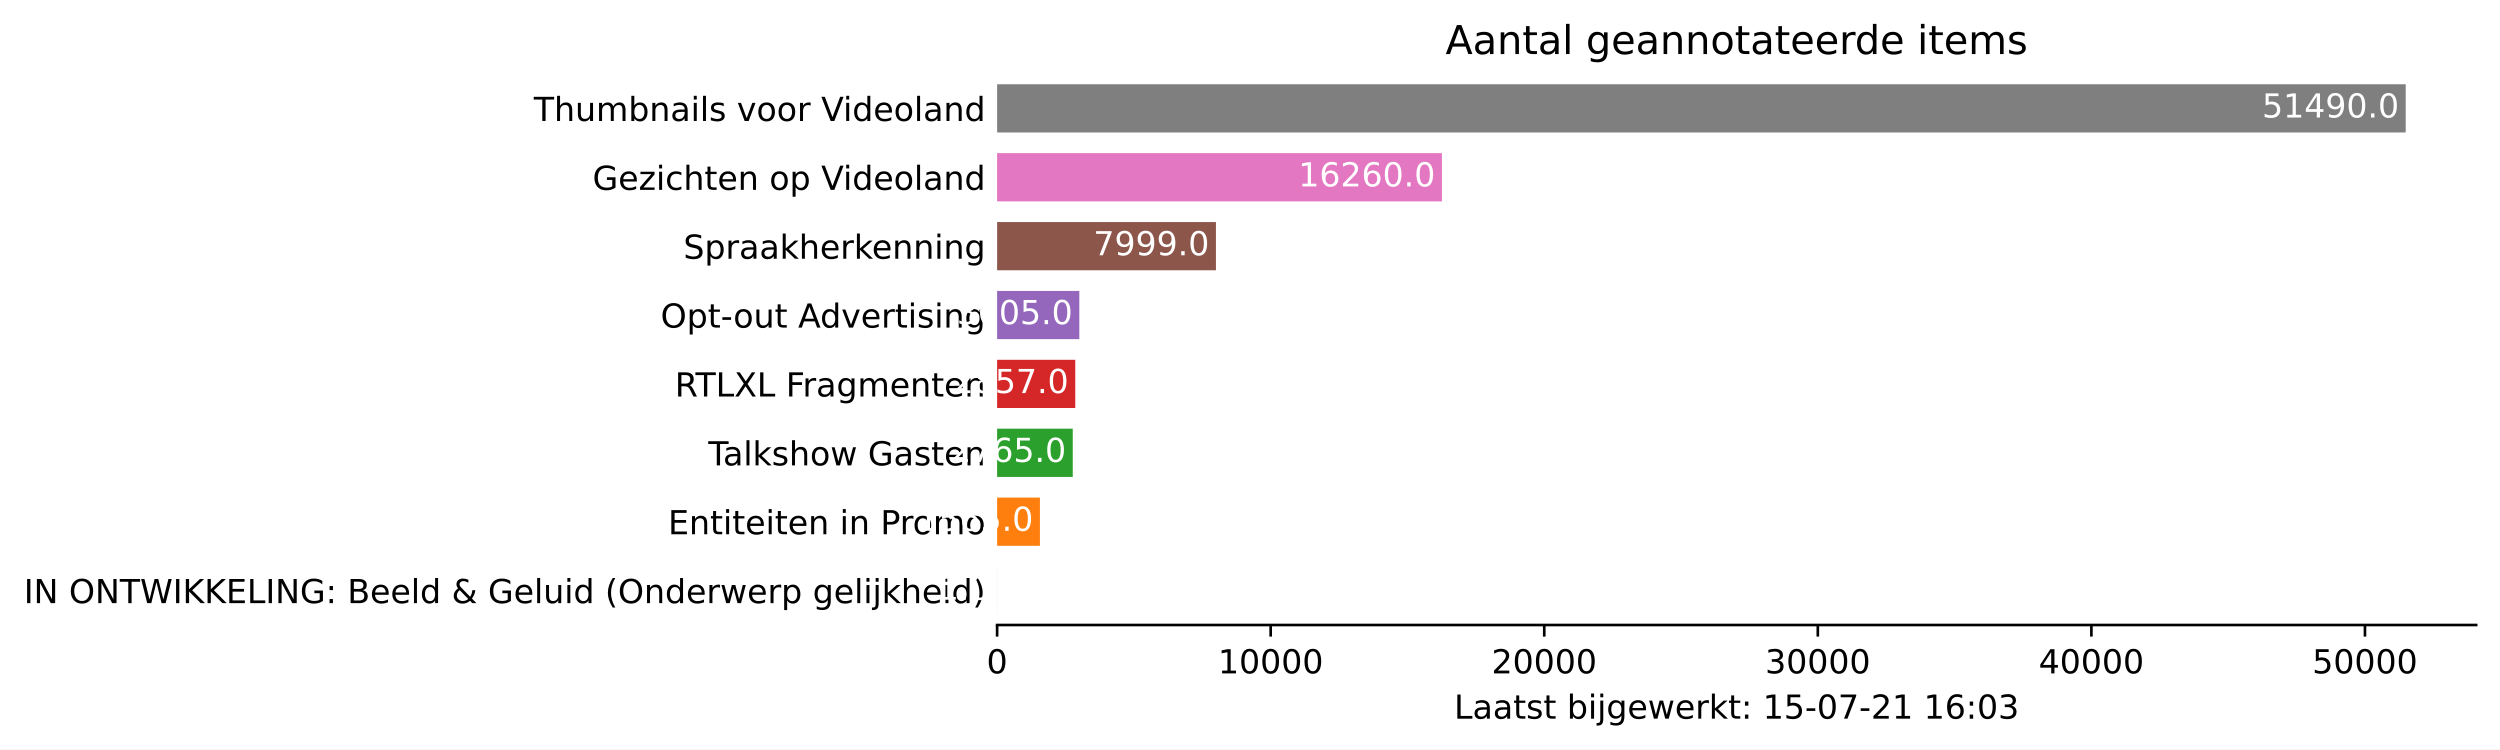
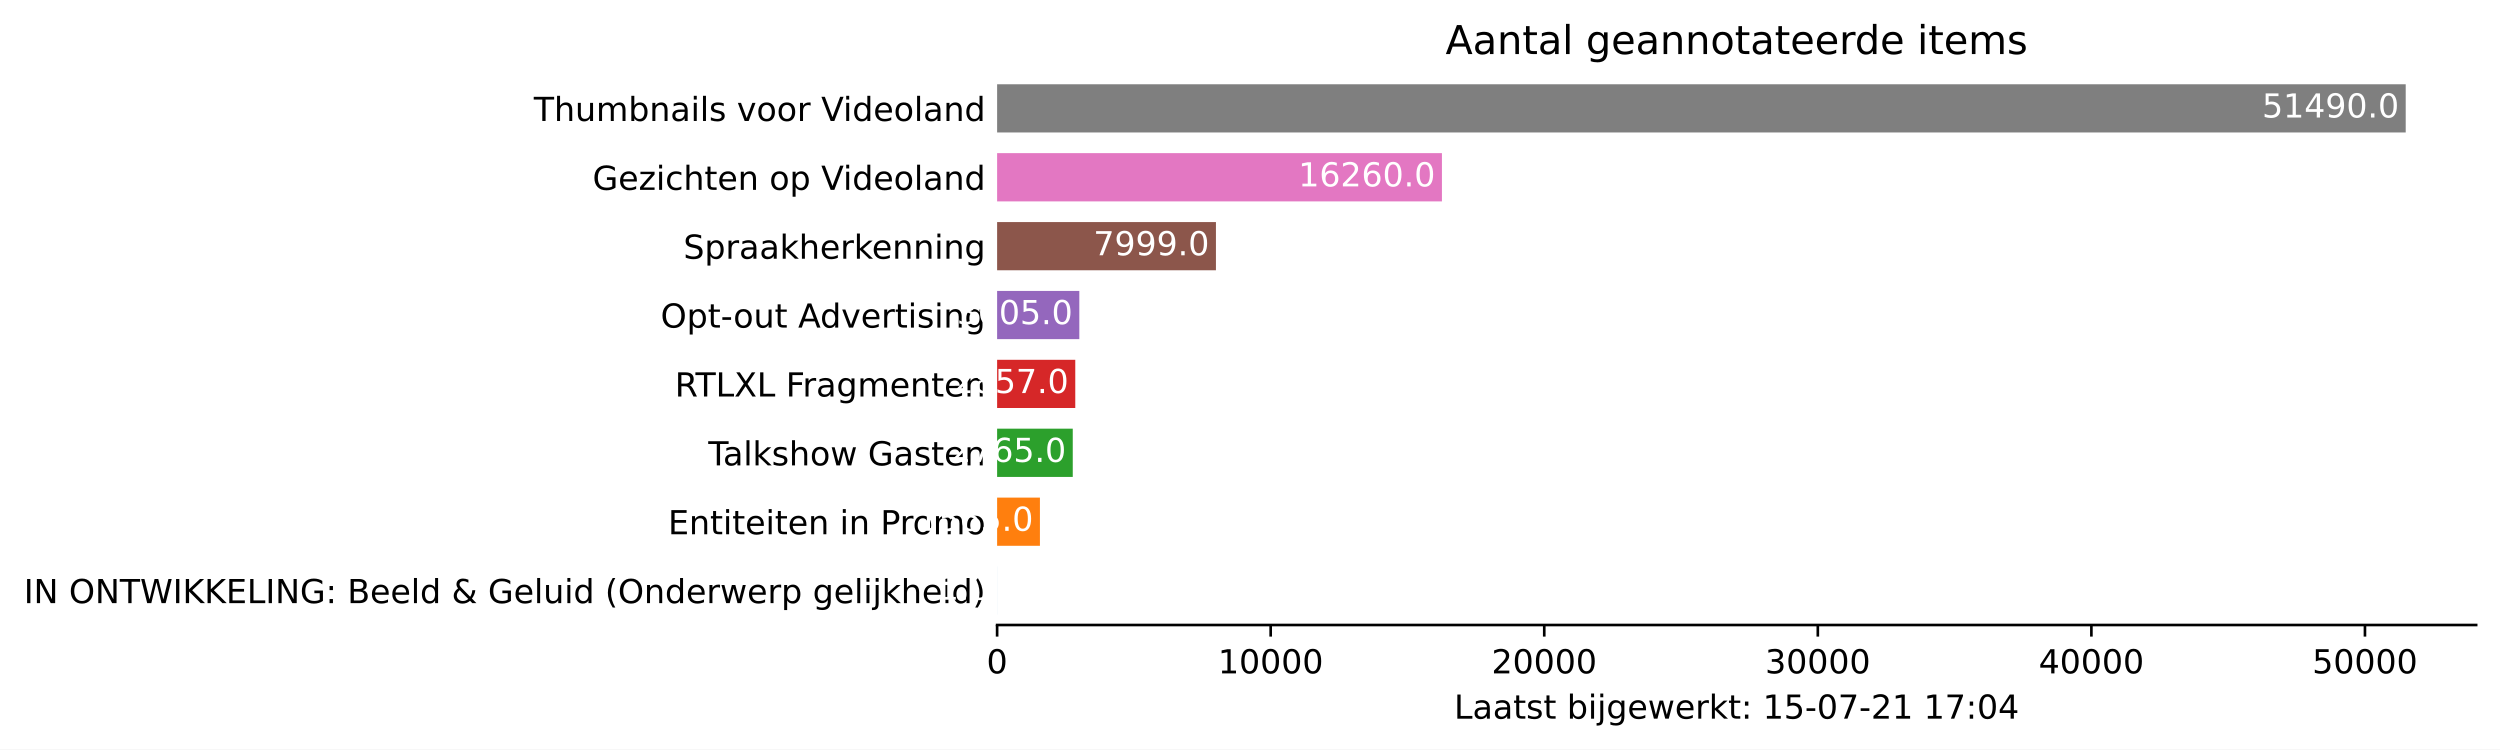
<svg xmlns="http://www.w3.org/2000/svg" xmlns:xlink="http://www.w3.org/1999/xlink" height="226.194pt" version="1.1" viewBox="0 0 754.548 226.194" width="754.548pt">
  <defs>
    <style type="text/css">*{stroke-linecap:butt;stroke-linejoin:round;}</style>
  </defs>
  <g id="figure_1">
    <g id="patch_1">
      <path d="M 0 226.194  L 754.548 226.194  L 754.548 0  L 0 0  z " style="fill:#ffffff;" />
    </g>
    <g id="axes_1">
      <g id="patch_2">
        <path d="M 300.948 188.638  L 747.348 188.638  L 747.348 22.318  L 300.948 22.318  z " style="fill:#ffffff;" />
      </g>
      <g id="patch_3">
-         <path clip-path="url(#pc4cb554843)" d="M 300.948 185.52  L 300.957 185.52  L 300.957 170.967  L 300.948 170.967  z " style="fill:#1f77b4;" />
+         <path clip-path="url(#pb8001fe4ca)" d="M 300.948 185.52  L 300.957 185.52  L 300.957 170.967  L 300.948 170.967  z " style="fill:#1f77b4;" />
      </g>
      <g id="patch_4">
-         <path clip-path="url(#pc4cb554843)" d="M 300.948 164.73  L 313.87 164.73  L 313.87 150.177  L 300.948 150.177  z " style="fill:#ff7f0e;" />
+         <path clip-path="url(#pb8001fe4ca)" d="M 300.948 164.73  L 313.87 164.73  L 313.87 150.177  L 300.948 150.177  z " style="fill:#ff7f0e;" />
      </g>
      <g id="patch_5">
-         <path clip-path="url(#pc4cb554843)" d="M 300.948 143.94  L 323.779 143.94  L 323.779 129.387  L 300.948 129.387  z " style="fill:#2ca02c;" />
+         <path clip-path="url(#pb8001fe4ca)" d="M 300.948 143.94  L 323.779 143.94  L 323.779 129.387  L 300.948 129.387  z " style="fill:#2ca02c;" />
      </g>
      <g id="patch_6">
-         <path clip-path="url(#pc4cb554843)" d="M 300.948 123.15  L 324.538 123.15  L 324.538 108.597  L 300.948 108.597  z " style="fill:#d62728;" />
+         <path clip-path="url(#pb8001fe4ca)" d="M 300.948 123.15  L 324.538 123.15  L 324.538 108.597  L 300.948 108.597  z " style="fill:#d62728;" />
      </g>
      <g id="patch_7">
-         <path clip-path="url(#pc4cb554843)" d="M 300.948 102.36  L 325.76 102.36  L 325.76 87.807  L 300.948 87.807  z " style="fill:#9467bd;" />
+         <path clip-path="url(#pb8001fe4ca)" d="M 300.948 102.36  L 325.76 102.36  L 325.76 87.807  L 300.948 87.807  z " style="fill:#9467bd;" />
      </g>
      <g id="patch_8">
-         <path clip-path="url(#pc4cb554843)" d="M 300.948 81.57  L 366.995 81.57  L 366.995 67.017  L 300.948 67.017  z " style="fill:#8c564b;" />
+         <path clip-path="url(#pb8001fe4ca)" d="M 300.948 81.57  L 366.995 81.57  L 366.995 67.017  L 300.948 67.017  z " style="fill:#8c564b;" />
      </g>
      <g id="patch_9">
-         <path clip-path="url(#pc4cb554843)" d="M 300.948 60.78  L 435.204 60.78  L 435.204 46.227  L 300.948 46.227  z " style="fill:#e377c2;" />
+         <path clip-path="url(#pb8001fe4ca)" d="M 300.948 60.78  L 435.204 60.78  L 435.204 46.227  L 300.948 46.227  z " style="fill:#e377c2;" />
      </g>
      <g id="patch_10">
-         <path clip-path="url(#pc4cb554843)" d="M 300.948 39.99  L 726.091 39.99  L 726.091 25.437  L 300.948 25.437  z " style="fill:#7f7f7f;" />
+         <path clip-path="url(#pb8001fe4ca)" d="M 300.948 39.99  L 726.091 39.99  L 726.091 25.437  L 300.948 25.437  z " style="fill:#7f7f7f;" />
      </g>
      <g id="matplotlib.axis_1">
        <g id="xtick_1">
          <g id="line2d_1">
            <defs>
-               <path d="M 0 0  L 0 3.5  " id="m03ad426e64" style="stroke:#000000;stroke-width:0.8;" />
+               <path d="M 0 0  L 0 3.5  " id="mb14760ab49" style="stroke:#000000;stroke-width:0.8;" />
            </defs>
            <g>
-               <use style="stroke:#000000;stroke-width:0.8;" x="300.948" xlink:href="#m03ad426e64" y="188.638" />
+               <use style="stroke:#000000;stroke-width:0.8;" x="300.948" xlink:href="#mb14760ab49" y="188.638" />
            </g>
          </g>
          <g id="text_1">
            <g transform="translate(297.7672 203.2366)scale(0.1 -0.1)">
              <defs>
                <path d="M 2034 4250  Q 1547 4250 1301 3770  Q 1056 3291 1056 2328  Q 1056 1369 1301 889  Q 1547 409 2034 409  Q 2525 409 2770 889  Q 3016 1369 3016 2328  Q 3016 3291 2770 3770  Q 2525 4250 2034 4250  z M 2034 4750  Q 2819 4750 3233 4129  Q 3647 3509 3647 2328  Q 3647 1150 3233 529  Q 2819 -91 2034 -91  Q 1250 -91 836 529  Q 422 1150 422 2328  Q 422 3509 836 4129  Q 1250 4750 2034 4750  z " id="DejaVuSans-30" transform="scale(0.015625)" />
              </defs>
              <use xlink:href="#DejaVuSans-30" />
            </g>
          </g>
        </g>
        <g id="xtick_2">
          <g id="line2d_2">
            <g>
-               <use style="stroke:#000000;stroke-width:0.8;" x="383.516" xlink:href="#m03ad426e64" y="188.638" />
+               <use style="stroke:#000000;stroke-width:0.8;" x="383.516" xlink:href="#mb14760ab49" y="188.638" />
            </g>
          </g>
          <g id="text_2">
            <g transform="translate(367.6102 203.2366)scale(0.1 -0.1)">
              <defs>
                <path d="M 794 531  L 1825 531  L 1825 4091  L 703 3866  L 703 4441  L 1819 4666  L 2450 4666  L 2450 531  L 3481 531  L 3481 0  L 794 0  L 794 531  z " id="DejaVuSans-31" transform="scale(0.015625)" />
              </defs>
              <use xlink:href="#DejaVuSans-31" />
              <use x="63.623" xlink:href="#DejaVuSans-30" />
              <use x="127.246" xlink:href="#DejaVuSans-30" />
              <use x="190.869" xlink:href="#DejaVuSans-30" />
              <use x="254.492" xlink:href="#DejaVuSans-30" />
            </g>
          </g>
        </g>
        <g id="xtick_3">
          <g id="line2d_3">
            <g>
-               <use style="stroke:#000000;stroke-width:0.8;" x="466.085" xlink:href="#m03ad426e64" y="188.638" />
+               <use style="stroke:#000000;stroke-width:0.8;" x="466.085" xlink:href="#mb14760ab49" y="188.638" />
            </g>
          </g>
          <g id="text_3">
            <g transform="translate(450.1783 203.2366)scale(0.1 -0.1)">
              <defs>
                <path d="M 1228 531  L 3431 531  L 3431 0  L 469 0  L 469 531  Q 828 903 1448 1529  Q 2069 2156 2228 2338  Q 2531 2678 2651 2914  Q 2772 3150 2772 3378  Q 2772 3750 2511 3984  Q 2250 4219 1831 4219  Q 1534 4219 1204 4116  Q 875 4013 500 3803  L 500 4441  Q 881 4594 1212 4672  Q 1544 4750 1819 4750  Q 2544 4750 2975 4387  Q 3406 4025 3406 3419  Q 3406 3131 3298 2873  Q 3191 2616 2906 2266  Q 2828 2175 2409 1742  Q 1991 1309 1228 531  z " id="DejaVuSans-32" transform="scale(0.015625)" />
              </defs>
              <use xlink:href="#DejaVuSans-32" />
              <use x="63.623" xlink:href="#DejaVuSans-30" />
              <use x="127.246" xlink:href="#DejaVuSans-30" />
              <use x="190.869" xlink:href="#DejaVuSans-30" />
              <use x="254.492" xlink:href="#DejaVuSans-30" />
            </g>
          </g>
        </g>
        <g id="xtick_4">
          <g id="line2d_4">
            <g>
-               <use style="stroke:#000000;stroke-width:0.8;" x="548.653" xlink:href="#m03ad426e64" y="188.638" />
+               <use style="stroke:#000000;stroke-width:0.8;" x="548.653" xlink:href="#mb14760ab49" y="188.638" />
            </g>
          </g>
          <g id="text_4">
            <g transform="translate(532.7463 203.2366)scale(0.1 -0.1)">
              <defs>
                <path d="M 2597 2516  Q 3050 2419 3304 2112  Q 3559 1806 3559 1356  Q 3559 666 3084 287  Q 2609 -91 1734 -91  Q 1441 -91 1130 -33  Q 819 25 488 141  L 488 750  Q 750 597 1062 519  Q 1375 441 1716 441  Q 2309 441 2620 675  Q 2931 909 2931 1356  Q 2931 1769 2642 2001  Q 2353 2234 1838 2234  L 1294 2234  L 1294 2753  L 1863 2753  Q 2328 2753 2575 2939  Q 2822 3125 2822 3475  Q 2822 3834 2567 4026  Q 2313 4219 1838 4219  Q 1578 4219 1281 4162  Q 984 4106 628 3988  L 628 4550  Q 988 4650 1302 4700  Q 1616 4750 1894 4750  Q 2613 4750 3031 4423  Q 3450 4097 3450 3541  Q 3450 3153 3228 2886  Q 3006 2619 2597 2516  z " id="DejaVuSans-33" transform="scale(0.015625)" />
              </defs>
              <use xlink:href="#DejaVuSans-33" />
              <use x="63.623" xlink:href="#DejaVuSans-30" />
              <use x="127.246" xlink:href="#DejaVuSans-30" />
              <use x="190.869" xlink:href="#DejaVuSans-30" />
              <use x="254.492" xlink:href="#DejaVuSans-30" />
            </g>
          </g>
        </g>
        <g id="xtick_5">
          <g id="line2d_5">
            <g>
-               <use style="stroke:#000000;stroke-width:0.8;" x="631.221" xlink:href="#m03ad426e64" y="188.638" />
+               <use style="stroke:#000000;stroke-width:0.8;" x="631.221" xlink:href="#mb14760ab49" y="188.638" />
            </g>
          </g>
          <g id="text_5">
            <g transform="translate(615.3144 203.2366)scale(0.1 -0.1)">
              <defs>
                <path d="M 2419 4116  L 825 1625  L 2419 1625  L 2419 4116  z M 2253 4666  L 3047 4666  L 3047 1625  L 3713 1625  L 3713 1100  L 3047 1100  L 3047 0  L 2419 0  L 2419 1100  L 313 1100  L 313 1709  L 2253 4666  z " id="DejaVuSans-34" transform="scale(0.015625)" />
              </defs>
              <use xlink:href="#DejaVuSans-34" />
              <use x="63.623" xlink:href="#DejaVuSans-30" />
              <use x="127.246" xlink:href="#DejaVuSans-30" />
              <use x="190.869" xlink:href="#DejaVuSans-30" />
              <use x="254.492" xlink:href="#DejaVuSans-30" />
            </g>
          </g>
        </g>
        <g id="xtick_6">
          <g id="line2d_6">
            <g>
-               <use style="stroke:#000000;stroke-width:0.8;" x="713.789" xlink:href="#m03ad426e64" y="188.638" />
+               <use style="stroke:#000000;stroke-width:0.8;" x="713.789" xlink:href="#mb14760ab49" y="188.638" />
            </g>
          </g>
          <g id="text_6">
            <g transform="translate(697.8824 203.2366)scale(0.1 -0.1)">
              <defs>
                <path d="M 691 4666  L 3169 4666  L 3169 4134  L 1269 4134  L 1269 2991  Q 1406 3038 1543 3061  Q 1681 3084 1819 3084  Q 2600 3084 3056 2656  Q 3513 2228 3513 1497  Q 3513 744 3044 326  Q 2575 -91 1722 -91  Q 1428 -91 1123 -41  Q 819 9 494 109  L 494 744  Q 775 591 1075 516  Q 1375 441 1709 441  Q 2250 441 2565 725  Q 2881 1009 2881 1497  Q 2881 1984 2565 2268  Q 2250 2553 1709 2553  Q 1456 2553 1204 2497  Q 953 2441 691 2322  L 691 4666  z " id="DejaVuSans-35" transform="scale(0.015625)" />
              </defs>
              <use xlink:href="#DejaVuSans-35" />
              <use x="63.623" xlink:href="#DejaVuSans-30" />
              <use x="127.246" xlink:href="#DejaVuSans-30" />
              <use x="190.869" xlink:href="#DejaVuSans-30" />
              <use x="254.492" xlink:href="#DejaVuSans-30" />
            </g>
          </g>
        </g>
        <g id="text_7">
          <g transform="translate(438.8734 216.9147)scale(0.1 -0.1)">
            <defs>
              <path d="M 628 4666  L 1259 4666  L 1259 531  L 3531 531  L 3531 0  L 628 0  L 628 4666  z " id="DejaVuSans-4c" transform="scale(0.015625)" />
              <path d="M 2194 1759  Q 1497 1759 1228 1600  Q 959 1441 959 1056  Q 959 750 1161 570  Q 1363 391 1709 391  Q 2188 391 2477 730  Q 2766 1069 2766 1631  L 2766 1759  L 2194 1759  z M 3341 1997  L 3341 0  L 2766 0  L 2766 531  Q 2569 213 2275 61  Q 1981 -91 1556 -91  Q 1019 -91 701 211  Q 384 513 384 1019  Q 384 1609 779 1909  Q 1175 2209 1959 2209  L 2766 2209  L 2766 2266  Q 2766 2663 2505 2880  Q 2244 3097 1772 3097  Q 1472 3097 1187 3025  Q 903 2953 641 2809  L 641 3341  Q 956 3463 1253 3523  Q 1550 3584 1831 3584  Q 2591 3584 2966 3190  Q 3341 2797 3341 1997  z " id="DejaVuSans-61" transform="scale(0.015625)" />
              <path d="M 1172 4494  L 1172 3500  L 2356 3500  L 2356 3053  L 1172 3053  L 1172 1153  Q 1172 725 1289 603  Q 1406 481 1766 481  L 2356 481  L 2356 0  L 1766 0  Q 1100 0 847 248  Q 594 497 594 1153  L 594 3053  L 172 3053  L 172 3500  L 594 3500  L 594 4494  L 1172 4494  z " id="DejaVuSans-74" transform="scale(0.015625)" />
              <path d="M 2834 3397  L 2834 2853  Q 2591 2978 2328 3040  Q 2066 3103 1784 3103  Q 1356 3103 1142 2972  Q 928 2841 928 2578  Q 928 2378 1081 2264  Q 1234 2150 1697 2047  L 1894 2003  Q 2506 1872 2764 1633  Q 3022 1394 3022 966  Q 3022 478 2636 193  Q 2250 -91 1575 -91  Q 1294 -91 989 -36  Q 684 19 347 128  L 347 722  Q 666 556 975 473  Q 1284 391 1588 391  Q 1994 391 2212 530  Q 2431 669 2431 922  Q 2431 1156 2273 1281  Q 2116 1406 1581 1522  L 1381 1569  Q 847 1681 609 1914  Q 372 2147 372 2553  Q 372 3047 722 3315  Q 1072 3584 1716 3584  Q 2034 3584 2315 3537  Q 2597 3491 2834 3397  z " id="DejaVuSans-73" transform="scale(0.015625)" />
              <path id="DejaVuSans-20" transform="scale(0.015625)" />
              <path d="M 3116 1747  Q 3116 2381 2855 2742  Q 2594 3103 2138 3103  Q 1681 3103 1420 2742  Q 1159 2381 1159 1747  Q 1159 1113 1420 752  Q 1681 391 2138 391  Q 2594 391 2855 752  Q 3116 1113 3116 1747  z M 1159 2969  Q 1341 3281 1617 3432  Q 1894 3584 2278 3584  Q 2916 3584 3314 3078  Q 3713 2572 3713 1747  Q 3713 922 3314 415  Q 2916 -91 2278 -91  Q 1894 -91 1617 61  Q 1341 213 1159 525  L 1159 0  L 581 0  L 581 4863  L 1159 4863  L 1159 2969  z " id="DejaVuSans-62" transform="scale(0.015625)" />
              <path d="M 603 3500  L 1178 3500  L 1178 0  L 603 0  L 603 3500  z M 603 4863  L 1178 4863  L 1178 4134  L 603 4134  L 603 4863  z " id="DejaVuSans-69" transform="scale(0.015625)" />
              <path d="M 603 3500  L 1178 3500  L 1178 -63  Q 1178 -731 923 -1031  Q 669 -1331 103 -1331  L -116 -1331  L -116 -844  L 38 -844  Q 366 -844 484 -692  Q 603 -541 603 -63  L 603 3500  z M 603 4863  L 1178 4863  L 1178 4134  L 603 4134  L 603 4863  z " id="DejaVuSans-6a" transform="scale(0.015625)" />
              <path d="M 2906 1791  Q 2906 2416 2648 2759  Q 2391 3103 1925 3103  Q 1463 3103 1205 2759  Q 947 2416 947 1791  Q 947 1169 1205 825  Q 1463 481 1925 481  Q 2391 481 2648 825  Q 2906 1169 2906 1791  z M 3481 434  Q 3481 -459 3084 -895  Q 2688 -1331 1869 -1331  Q 1566 -1331 1297 -1286  Q 1028 -1241 775 -1147  L 775 -588  Q 1028 -725 1275 -790  Q 1522 -856 1778 -856  Q 2344 -856 2625 -561  Q 2906 -266 2906 331  L 2906 616  Q 2728 306 2450 153  Q 2172 0 1784 0  Q 1141 0 747 490  Q 353 981 353 1791  Q 353 2603 747 3093  Q 1141 3584 1784 3584  Q 2172 3584 2450 3431  Q 2728 3278 2906 2969  L 2906 3500  L 3481 3500  L 3481 434  z " id="DejaVuSans-67" transform="scale(0.015625)" />
              <path d="M 3597 1894  L 3597 1613  L 953 1613  Q 991 1019 1311 708  Q 1631 397 2203 397  Q 2534 397 2845 478  Q 3156 559 3463 722  L 3463 178  Q 3153 47 2828 -22  Q 2503 -91 2169 -91  Q 1331 -91 842 396  Q 353 884 353 1716  Q 353 2575 817 3079  Q 1281 3584 2069 3584  Q 2775 3584 3186 3129  Q 3597 2675 3597 1894  z M 3022 2063  Q 3016 2534 2758 2815  Q 2500 3097 2075 3097  Q 1594 3097 1305 2825  Q 1016 2553 972 2059  L 3022 2063  z " id="DejaVuSans-65" transform="scale(0.015625)" />
              <path d="M 269 3500  L 844 3500  L 1563 769  L 2278 3500  L 2956 3500  L 3675 769  L 4391 3500  L 4966 3500  L 4050 0  L 3372 0  L 2619 2869  L 1863 0  L 1184 0  L 269 3500  z " id="DejaVuSans-77" transform="scale(0.015625)" />
              <path d="M 2631 2963  Q 2534 3019 2420 3045  Q 2306 3072 2169 3072  Q 1681 3072 1420 2755  Q 1159 2438 1159 1844  L 1159 0  L 581 0  L 581 3500  L 1159 3500  L 1159 2956  Q 1341 3275 1631 3429  Q 1922 3584 2338 3584  Q 2397 3584 2469 3576  Q 2541 3569 2628 3553  L 2631 2963  z " id="DejaVuSans-72" transform="scale(0.015625)" />
              <path d="M 581 4863  L 1159 4863  L 1159 1991  L 2875 3500  L 3609 3500  L 1753 1863  L 3688 0  L 2938 0  L 1159 1709  L 1159 0  L 581 0  L 581 4863  z " id="DejaVuSans-6b" transform="scale(0.015625)" />
              <path d="M 750 794  L 1409 794  L 1409 0  L 750 0  L 750 794  z M 750 3309  L 1409 3309  L 1409 2516  L 750 2516  L 750 3309  z " id="DejaVuSans-3a" transform="scale(0.015625)" />
              <path d="M 313 2009  L 1997 2009  L 1997 1497  L 313 1497  L 313 2009  z " id="DejaVuSans-2d" transform="scale(0.015625)" />
              <path d="M 525 4666  L 3525 4666  L 3525 4397  L 1831 0  L 1172 0  L 2766 4134  L 525 4134  L 525 4666  z " id="DejaVuSans-37" transform="scale(0.015625)" />
-               <path d="M 2113 2584  Q 1688 2584 1439 2293  Q 1191 2003 1191 1497  Q 1191 994 1439 701  Q 1688 409 2113 409  Q 2538 409 2786 701  Q 3034 994 3034 1497  Q 3034 2003 2786 2293  Q 2538 2584 2113 2584  z M 3366 4563  L 3366 3988  Q 3128 4100 2886 4159  Q 2644 4219 2406 4219  Q 1781 4219 1451 3797  Q 1122 3375 1075 2522  Q 1259 2794 1537 2939  Q 1816 3084 2150 3084  Q 2853 3084 3261 2657  Q 3669 2231 3669 1497  Q 3669 778 3244 343  Q 2819 -91 2113 -91  Q 1303 -91 875 529  Q 447 1150 447 2328  Q 447 3434 972 4092  Q 1497 4750 2381 4750  Q 2619 4750 2861 4703  Q 3103 4656 3366 4563  z " id="DejaVuSans-36" transform="scale(0.015625)" />
            </defs>
            <use xlink:href="#DejaVuSans-4c" />
            <use x="55.713" xlink:href="#DejaVuSans-61" />
            <use x="116.992" xlink:href="#DejaVuSans-61" />
            <use x="178.271" xlink:href="#DejaVuSans-74" />
            <use x="217.48" xlink:href="#DejaVuSans-73" />
            <use x="269.58" xlink:href="#DejaVuSans-74" />
            <use x="308.789" xlink:href="#DejaVuSans-20" />
            <use x="340.576" xlink:href="#DejaVuSans-62" />
            <use x="404.053" xlink:href="#DejaVuSans-69" />
            <use x="431.836" xlink:href="#DejaVuSans-6a" />
            <use x="459.619" xlink:href="#DejaVuSans-67" />
            <use x="523.096" xlink:href="#DejaVuSans-65" />
            <use x="584.619" xlink:href="#DejaVuSans-77" />
            <use x="666.406" xlink:href="#DejaVuSans-65" />
            <use x="727.93" xlink:href="#DejaVuSans-72" />
            <use x="769.043" xlink:href="#DejaVuSans-6b" />
            <use x="826.953" xlink:href="#DejaVuSans-74" />
            <use x="866.162" xlink:href="#DejaVuSans-3a" />
            <use x="899.854" xlink:href="#DejaVuSans-20" />
            <use x="931.641" xlink:href="#DejaVuSans-31" />
            <use x="995.264" xlink:href="#DejaVuSans-35" />
            <use x="1058.887" xlink:href="#DejaVuSans-2d" />
            <use x="1094.971" xlink:href="#DejaVuSans-30" />
            <use x="1158.594" xlink:href="#DejaVuSans-37" />
            <use x="1222.217" xlink:href="#DejaVuSans-2d" />
            <use x="1258.301" xlink:href="#DejaVuSans-32" />
            <use x="1321.924" xlink:href="#DejaVuSans-31" />
            <use x="1385.547" xlink:href="#DejaVuSans-20" />
            <use x="1417.334" xlink:href="#DejaVuSans-31" />
-             <use x="1480.957" xlink:href="#DejaVuSans-36" />
+             <use x="1480.957" xlink:href="#DejaVuSans-37" />
            <use x="1544.58" xlink:href="#DejaVuSans-3a" />
            <use x="1578.271" xlink:href="#DejaVuSans-30" />
-             <use x="1641.895" xlink:href="#DejaVuSans-33" />
+             <use x="1641.895" xlink:href="#DejaVuSans-34" />
          </g>
        </g>
      </g>
      <g id="matplotlib.axis_2">
        <g id="ytick_1">
          <g id="line2d_7" />
          <g id="text_8">
            <g transform="translate(7.2 182.0423)scale(0.1 -0.1)">
              <defs>
                <path d="M 628 4666  L 1259 4666  L 1259 0  L 628 0  L 628 4666  z " id="DejaVuSans-49" transform="scale(0.015625)" />
                <path d="M 628 4666  L 1478 4666  L 3547 763  L 3547 4666  L 4159 4666  L 4159 0  L 3309 0  L 1241 3903  L 1241 0  L 628 0  L 628 4666  z " id="DejaVuSans-4e" transform="scale(0.015625)" />
                <path d="M 2522 4238  Q 1834 4238 1429 3725  Q 1025 3213 1025 2328  Q 1025 1447 1429 934  Q 1834 422 2522 422  Q 3209 422 3611 934  Q 4013 1447 4013 2328  Q 4013 3213 3611 3725  Q 3209 4238 2522 4238  z M 2522 4750  Q 3503 4750 4090 4092  Q 4678 3434 4678 2328  Q 4678 1225 4090 567  Q 3503 -91 2522 -91  Q 1538 -91 948 565  Q 359 1222 359 2328  Q 359 3434 948 4092  Q 1538 4750 2522 4750  z " id="DejaVuSans-4f" transform="scale(0.015625)" />
                <path d="M -19 4666  L 3928 4666  L 3928 4134  L 2272 4134  L 2272 0  L 1638 0  L 1638 4134  L -19 4134  L -19 4666  z " id="DejaVuSans-54" transform="scale(0.015625)" />
                <path d="M 213 4666  L 850 4666  L 1831 722  L 2809 4666  L 3519 4666  L 4500 722  L 5478 4666  L 6119 4666  L 4947 0  L 4153 0  L 3169 4050  L 2175 0  L 1381 0  L 213 4666  z " id="DejaVuSans-57" transform="scale(0.015625)" />
                <path d="M 628 4666  L 1259 4666  L 1259 2694  L 3353 4666  L 4166 4666  L 1850 2491  L 4331 0  L 3500 0  L 1259 2247  L 1259 0  L 628 0  L 628 4666  z " id="DejaVuSans-4b" transform="scale(0.015625)" />
                <path d="M 628 4666  L 3578 4666  L 3578 4134  L 1259 4134  L 1259 2753  L 3481 2753  L 3481 2222  L 1259 2222  L 1259 531  L 3634 531  L 3634 0  L 628 0  L 628 4666  z " id="DejaVuSans-45" transform="scale(0.015625)" />
                <path d="M 3809 666  L 3809 1919  L 2778 1919  L 2778 2438  L 4434 2438  L 4434 434  Q 4069 175 3628 42  Q 3188 -91 2688 -91  Q 1594 -91 976 548  Q 359 1188 359 2328  Q 359 3472 976 4111  Q 1594 4750 2688 4750  Q 3144 4750 3555 4637  Q 3966 4525 4313 4306  L 4313 3634  Q 3963 3931 3569 4081  Q 3175 4231 2741 4231  Q 1884 4231 1454 3753  Q 1025 3275 1025 2328  Q 1025 1384 1454 906  Q 1884 428 2741 428  Q 3075 428 3337 486  Q 3600 544 3809 666  z " id="DejaVuSans-47" transform="scale(0.015625)" />
                <path d="M 1259 2228  L 1259 519  L 2272 519  Q 2781 519 3026 730  Q 3272 941 3272 1375  Q 3272 1813 3026 2020  Q 2781 2228 2272 2228  L 1259 2228  z M 1259 4147  L 1259 2741  L 2194 2741  Q 2656 2741 2882 2914  Q 3109 3088 3109 3444  Q 3109 3797 2882 3972  Q 2656 4147 2194 4147  L 1259 4147  z M 628 4666  L 2241 4666  Q 2963 4666 3353 4366  Q 3744 4066 3744 3513  Q 3744 3084 3544 2831  Q 3344 2578 2956 2516  Q 3422 2416 3680 2098  Q 3938 1781 3938 1306  Q 3938 681 3513 340  Q 3088 0 2303 0  L 628 0  L 628 4666  z " id="DejaVuSans-42" transform="scale(0.015625)" />
                <path d="M 603 4863  L 1178 4863  L 1178 0  L 603 0  L 603 4863  z " id="DejaVuSans-6c" transform="scale(0.015625)" />
                <path d="M 2906 2969  L 2906 4863  L 3481 4863  L 3481 0  L 2906 0  L 2906 525  Q 2725 213 2448 61  Q 2172 -91 1784 -91  Q 1150 -91 751 415  Q 353 922 353 1747  Q 353 2572 751 3078  Q 1150 3584 1784 3584  Q 2172 3584 2448 3432  Q 2725 3281 2906 2969  z M 947 1747  Q 947 1113 1208 752  Q 1469 391 1925 391  Q 2381 391 2643 752  Q 2906 1113 2906 1747  Q 2906 2381 2643 2742  Q 2381 3103 1925 3103  Q 1469 3103 1208 2742  Q 947 2381 947 1747  z " id="DejaVuSans-64" transform="scale(0.015625)" />
                <path d="M 1556 2509  Q 1272 2256 1139 2004  Q 1006 1753 1006 1478  Q 1006 1022 1337 719  Q 1669 416 2169 416  Q 2466 416 2725 514  Q 2984 613 3213 813  L 1556 2509  z M 1997 2859  L 3584 1234  Q 3769 1513 3872 1830  Q 3975 2147 3994 2503  L 4575 2503  Q 4538 2091 4375 1687  Q 4213 1284 3922 891  L 4794 0  L 4006 0  L 3559 459  Q 3234 181 2878 45  Q 2522 -91 2113 -91  Q 1359 -91 881 339  Q 403 769 403 1441  Q 403 1841 612 2192  Q 822 2544 1241 2853  Q 1091 3050 1012 3245  Q 934 3441 934 3628  Q 934 4134 1281 4442  Q 1628 4750 2203 4750  Q 2463 4750 2720 4694  Q 2978 4638 3244 4525  L 3244 3956  Q 2972 4103 2725 4179  Q 2478 4256 2266 4256  Q 1938 4256 1733 4082  Q 1528 3909 1528 3634  Q 1528 3475 1620 3314  Q 1713 3153 1997 2859  z " id="DejaVuSans-26" transform="scale(0.015625)" />
                <path d="M 544 1381  L 544 3500  L 1119 3500  L 1119 1403  Q 1119 906 1312 657  Q 1506 409 1894 409  Q 2359 409 2629 706  Q 2900 1003 2900 1516  L 2900 3500  L 3475 3500  L 3475 0  L 2900 0  L 2900 538  Q 2691 219 2414 64  Q 2138 -91 1772 -91  Q 1169 -91 856 284  Q 544 659 544 1381  z M 1991 3584  L 1991 3584  z " id="DejaVuSans-75" transform="scale(0.015625)" />
                <path d="M 1984 4856  Q 1566 4138 1362 3434  Q 1159 2731 1159 2009  Q 1159 1288 1364 580  Q 1569 -128 1984 -844  L 1484 -844  Q 1016 -109 783 600  Q 550 1309 550 2009  Q 550 2706 781 3412  Q 1013 4119 1484 4856  L 1984 4856  z " id="DejaVuSans-28" transform="scale(0.015625)" />
                <path d="M 3513 2113  L 3513 0  L 2938 0  L 2938 2094  Q 2938 2591 2744 2837  Q 2550 3084 2163 3084  Q 1697 3084 1428 2787  Q 1159 2491 1159 1978  L 1159 0  L 581 0  L 581 3500  L 1159 3500  L 1159 2956  Q 1366 3272 1645 3428  Q 1925 3584 2291 3584  Q 2894 3584 3203 3211  Q 3513 2838 3513 2113  z " id="DejaVuSans-6e" transform="scale(0.015625)" />
                <path d="M 1159 525  L 1159 -1331  L 581 -1331  L 581 3500  L 1159 3500  L 1159 2969  Q 1341 3281 1617 3432  Q 1894 3584 2278 3584  Q 2916 3584 3314 3078  Q 3713 2572 3713 1747  Q 3713 922 3314 415  Q 2916 -91 2278 -91  Q 1894 -91 1617 61  Q 1341 213 1159 525  z M 3116 1747  Q 3116 2381 2855 2742  Q 2594 3103 2138 3103  Q 1681 3103 1420 2742  Q 1159 2381 1159 1747  Q 1159 1113 1420 752  Q 1681 391 2138 391  Q 2594 391 2855 752  Q 3116 1113 3116 1747  z " id="DejaVuSans-70" transform="scale(0.015625)" />
                <path d="M 3513 2113  L 3513 0  L 2938 0  L 2938 2094  Q 2938 2591 2744 2837  Q 2550 3084 2163 3084  Q 1697 3084 1428 2787  Q 1159 2491 1159 1978  L 1159 0  L 581 0  L 581 4863  L 1159 4863  L 1159 2956  Q 1366 3272 1645 3428  Q 1925 3584 2291 3584  Q 2894 3584 3203 3211  Q 3513 2838 3513 2113  z " id="DejaVuSans-68" transform="scale(0.015625)" />
                <path d="M 513 4856  L 1013 4856  Q 1481 4119 1714 3412  Q 1947 2706 1947 2009  Q 1947 1309 1714 600  Q 1481 -109 1013 -844  L 513 -844  Q 928 -128 1133 580  Q 1338 1288 1338 2009  Q 1338 2731 1133 3434  Q 928 4138 513 4856  z " id="DejaVuSans-29" transform="scale(0.015625)" />
              </defs>
              <use xlink:href="#DejaVuSans-49" />
              <use x="29.492" xlink:href="#DejaVuSans-4e" />
              <use x="104.297" xlink:href="#DejaVuSans-20" />
              <use x="136.084" xlink:href="#DejaVuSans-4f" />
              <use x="214.795" xlink:href="#DejaVuSans-4e" />
              <use x="289.6" xlink:href="#DejaVuSans-54" />
              <use x="350.684" xlink:href="#DejaVuSans-57" />
              <use x="449.561" xlink:href="#DejaVuSans-49" />
              <use x="479.053" xlink:href="#DejaVuSans-4b" />
              <use x="544.629" xlink:href="#DejaVuSans-4b" />
              <use x="610.205" xlink:href="#DejaVuSans-45" />
              <use x="673.389" xlink:href="#DejaVuSans-4c" />
              <use x="729.102" xlink:href="#DejaVuSans-49" />
              <use x="758.594" xlink:href="#DejaVuSans-4e" />
              <use x="833.398" xlink:href="#DejaVuSans-47" />
              <use x="910.889" xlink:href="#DejaVuSans-3a" />
              <use x="944.58" xlink:href="#DejaVuSans-20" />
              <use x="976.367" xlink:href="#DejaVuSans-42" />
              <use x="1044.971" xlink:href="#DejaVuSans-65" />
              <use x="1106.494" xlink:href="#DejaVuSans-65" />
              <use x="1168.018" xlink:href="#DejaVuSans-6c" />
              <use x="1195.801" xlink:href="#DejaVuSans-64" />
              <use x="1259.277" xlink:href="#DejaVuSans-20" />
              <use x="1291.064" xlink:href="#DejaVuSans-26" />
              <use x="1369.043" xlink:href="#DejaVuSans-20" />
              <use x="1400.83" xlink:href="#DejaVuSans-47" />
              <use x="1478.32" xlink:href="#DejaVuSans-65" />
              <use x="1539.844" xlink:href="#DejaVuSans-6c" />
              <use x="1567.627" xlink:href="#DejaVuSans-75" />
              <use x="1631.006" xlink:href="#DejaVuSans-69" />
              <use x="1658.789" xlink:href="#DejaVuSans-64" />
              <use x="1722.266" xlink:href="#DejaVuSans-20" />
              <use x="1754.053" xlink:href="#DejaVuSans-28" />
              <use x="1793.066" xlink:href="#DejaVuSans-4f" />
              <use x="1871.777" xlink:href="#DejaVuSans-6e" />
              <use x="1935.156" xlink:href="#DejaVuSans-64" />
              <use x="1998.633" xlink:href="#DejaVuSans-65" />
              <use x="2060.156" xlink:href="#DejaVuSans-72" />
              <use x="2101.27" xlink:href="#DejaVuSans-77" />
              <use x="2183.057" xlink:href="#DejaVuSans-65" />
              <use x="2244.58" xlink:href="#DejaVuSans-72" />
              <use x="2285.693" xlink:href="#DejaVuSans-70" />
              <use x="2349.17" xlink:href="#DejaVuSans-20" />
              <use x="2380.957" xlink:href="#DejaVuSans-67" />
              <use x="2444.434" xlink:href="#DejaVuSans-65" />
              <use x="2505.957" xlink:href="#DejaVuSans-6c" />
              <use x="2533.74" xlink:href="#DejaVuSans-69" />
              <use x="2561.523" xlink:href="#DejaVuSans-6a" />
              <use x="2589.307" xlink:href="#DejaVuSans-6b" />
              <use x="2647.217" xlink:href="#DejaVuSans-68" />
              <use x="2710.596" xlink:href="#DejaVuSans-65" />
              <use x="2772.119" xlink:href="#DejaVuSans-69" />
              <use x="2799.902" xlink:href="#DejaVuSans-64" />
              <use x="2863.379" xlink:href="#DejaVuSans-29" />
            </g>
          </g>
        </g>
        <g id="ytick_2">
          <g id="line2d_8" />
          <g id="text_9">
            <g transform="translate(201.6406 161.2523)scale(0.1 -0.1)">
              <defs>
                <path d="M 1259 4147  L 1259 2394  L 2053 2394  Q 2494 2394 2734 2622  Q 2975 2850 2975 3272  Q 2975 3691 2734 3919  Q 2494 4147 2053 4147  L 1259 4147  z M 628 4666  L 2053 4666  Q 2838 4666 3239 4311  Q 3641 3956 3641 3272  Q 3641 2581 3239 2228  Q 2838 1875 2053 1875  L 1259 1875  L 1259 0  L 628 0  L 628 4666  z " id="DejaVuSans-50" transform="scale(0.015625)" />
                <path d="M 1959 3097  Q 1497 3097 1228 2736  Q 959 2375 959 1747  Q 959 1119 1226 758  Q 1494 397 1959 397  Q 2419 397 2687 759  Q 2956 1122 2956 1747  Q 2956 2369 2687 2733  Q 2419 3097 1959 3097  z M 1959 3584  Q 2709 3584 3137 3096  Q 3566 2609 3566 1747  Q 3566 888 3137 398  Q 2709 -91 1959 -91  Q 1206 -91 779 398  Q 353 888 353 1747  Q 353 2609 779 3096  Q 1206 3584 1959 3584  z " id="DejaVuSans-6f" transform="scale(0.015625)" />
                <path d="M 3328 2828  Q 3544 3216 3844 3400  Q 4144 3584 4550 3584  Q 5097 3584 5394 3201  Q 5691 2819 5691 2113  L 5691 0  L 5113 0  L 5113 2094  Q 5113 2597 4934 2840  Q 4756 3084 4391 3084  Q 3944 3084 3684 2787  Q 3425 2491 3425 1978  L 3425 0  L 2847 0  L 2847 2094  Q 2847 2600 2669 2842  Q 2491 3084 2119 3084  Q 1678 3084 1418 2786  Q 1159 2488 1159 1978  L 1159 0  L 581 0  L 581 3500  L 1159 3500  L 1159 2956  Q 1356 3278 1631 3431  Q 1906 3584 2284 3584  Q 2666 3584 2933 3390  Q 3200 3197 3328 2828  z " id="DejaVuSans-6d" transform="scale(0.015625)" />
              </defs>
              <use xlink:href="#DejaVuSans-45" />
              <use x="63.184" xlink:href="#DejaVuSans-6e" />
              <use x="126.562" xlink:href="#DejaVuSans-74" />
              <use x="165.771" xlink:href="#DejaVuSans-69" />
              <use x="193.555" xlink:href="#DejaVuSans-74" />
              <use x="232.764" xlink:href="#DejaVuSans-65" />
              <use x="294.287" xlink:href="#DejaVuSans-69" />
              <use x="322.07" xlink:href="#DejaVuSans-74" />
              <use x="361.279" xlink:href="#DejaVuSans-65" />
              <use x="422.803" xlink:href="#DejaVuSans-6e" />
              <use x="486.182" xlink:href="#DejaVuSans-20" />
              <use x="517.969" xlink:href="#DejaVuSans-69" />
              <use x="545.752" xlink:href="#DejaVuSans-6e" />
              <use x="609.131" xlink:href="#DejaVuSans-20" />
              <use x="640.918" xlink:href="#DejaVuSans-50" />
              <use x="699.471" xlink:href="#DejaVuSans-72" />
              <use x="738.334" xlink:href="#DejaVuSans-6f" />
              <use x="799.516" xlink:href="#DejaVuSans-6d" />
              <use x="896.928" xlink:href="#DejaVuSans-6f" />
            </g>
          </g>
        </g>
        <g id="ytick_3">
          <g id="line2d_9" />
          <g id="text_10">
            <g transform="translate(213.775 140.4623)scale(0.1 -0.1)">
              <use xlink:href="#DejaVuSans-54" />
              <use x="44.584" xlink:href="#DejaVuSans-61" />
              <use x="105.863" xlink:href="#DejaVuSans-6c" />
              <use x="133.646" xlink:href="#DejaVuSans-6b" />
              <use x="191.557" xlink:href="#DejaVuSans-73" />
              <use x="243.656" xlink:href="#DejaVuSans-68" />
              <use x="307.035" xlink:href="#DejaVuSans-6f" />
              <use x="368.217" xlink:href="#DejaVuSans-77" />
              <use x="450.004" xlink:href="#DejaVuSans-20" />
              <use x="481.791" xlink:href="#DejaVuSans-47" />
              <use x="559.281" xlink:href="#DejaVuSans-61" />
              <use x="620.561" xlink:href="#DejaVuSans-73" />
              <use x="672.66" xlink:href="#DejaVuSans-74" />
              <use x="711.869" xlink:href="#DejaVuSans-65" />
              <use x="773.393" xlink:href="#DejaVuSans-6e" />
            </g>
          </g>
        </g>
        <g id="ytick_4">
          <g id="line2d_10" />
          <g id="text_11">
            <g transform="translate(203.6891 119.6723)scale(0.1 -0.1)">
              <defs>
                <path d="M 2841 2188  Q 3044 2119 3236 1894  Q 3428 1669 3622 1275  L 4263 0  L 3584 0  L 2988 1197  Q 2756 1666 2539 1819  Q 2322 1972 1947 1972  L 1259 1972  L 1259 0  L 628 0  L 628 4666  L 2053 4666  Q 2853 4666 3247 4331  Q 3641 3997 3641 3322  Q 3641 2881 3436 2590  Q 3231 2300 2841 2188  z M 1259 4147  L 1259 2491  L 2053 2491  Q 2509 2491 2742 2702  Q 2975 2913 2975 3322  Q 2975 3731 2742 3939  Q 2509 4147 2053 4147  L 1259 4147  z " id="DejaVuSans-52" transform="scale(0.015625)" />
                <path d="M 403 4666  L 1081 4666  L 2241 2931  L 3406 4666  L 4084 4666  L 2584 2425  L 4184 0  L 3506 0  L 2194 1984  L 872 0  L 191 0  L 1856 2491  L 403 4666  z " id="DejaVuSans-58" transform="scale(0.015625)" />
                <path d="M 628 4666  L 3309 4666  L 3309 4134  L 1259 4134  L 1259 2759  L 3109 2759  L 3109 2228  L 1259 2228  L 1259 0  L 628 0  L 628 4666  z " id="DejaVuSans-46" transform="scale(0.015625)" />
              </defs>
              <use xlink:href="#DejaVuSans-52" />
              <use x="62.232" xlink:href="#DejaVuSans-54" />
              <use x="123.316" xlink:href="#DejaVuSans-4c" />
              <use x="179.029" xlink:href="#DejaVuSans-58" />
              <use x="247.535" xlink:href="#DejaVuSans-4c" />
              <use x="303.248" xlink:href="#DejaVuSans-20" />
              <use x="335.035" xlink:href="#DejaVuSans-46" />
              <use x="385.305" xlink:href="#DejaVuSans-72" />
              <use x="426.418" xlink:href="#DejaVuSans-61" />
              <use x="487.697" xlink:href="#DejaVuSans-67" />
              <use x="551.174" xlink:href="#DejaVuSans-6d" />
              <use x="648.586" xlink:href="#DejaVuSans-65" />
              <use x="710.109" xlink:href="#DejaVuSans-6e" />
              <use x="773.488" xlink:href="#DejaVuSans-74" />
              <use x="812.697" xlink:href="#DejaVuSans-65" />
              <use x="874.221" xlink:href="#DejaVuSans-6e" />
            </g>
          </g>
        </g>
        <g id="ytick_5">
          <g id="line2d_11" />
          <g id="text_12">
            <g transform="translate(199.3891 98.88234)scale(0.1 -0.1)">
              <defs>
                <path d="M 2188 4044  L 1331 1722  L 3047 1722  L 2188 4044  z M 1831 4666  L 2547 4666  L 4325 0  L 3669 0  L 3244 1197  L 1141 1197  L 716 0  L 50 0  L 1831 4666  z " id="DejaVuSans-41" transform="scale(0.015625)" />
                <path d="M 191 3500  L 800 3500  L 1894 563  L 2988 3500  L 3597 3500  L 2284 0  L 1503 0  L 191 3500  z " id="DejaVuSans-76" transform="scale(0.015625)" />
              </defs>
              <use xlink:href="#DejaVuSans-4f" />
              <use x="78.711" xlink:href="#DejaVuSans-70" />
              <use x="142.188" xlink:href="#DejaVuSans-74" />
              <use x="181.396" xlink:href="#DejaVuSans-2d" />
              <use x="219.355" xlink:href="#DejaVuSans-6f" />
              <use x="280.537" xlink:href="#DejaVuSans-75" />
              <use x="343.916" xlink:href="#DejaVuSans-74" />
              <use x="383.125" xlink:href="#DejaVuSans-20" />
              <use x="414.912" xlink:href="#DejaVuSans-41" />
              <use x="481.57" xlink:href="#DejaVuSans-64" />
              <use x="545.047" xlink:href="#DejaVuSans-76" />
              <use x="604.227" xlink:href="#DejaVuSans-65" />
              <use x="665.75" xlink:href="#DejaVuSans-72" />
              <use x="706.863" xlink:href="#DejaVuSans-74" />
              <use x="746.072" xlink:href="#DejaVuSans-69" />
              <use x="773.855" xlink:href="#DejaVuSans-73" />
              <use x="825.955" xlink:href="#DejaVuSans-69" />
              <use x="853.738" xlink:href="#DejaVuSans-6e" />
              <use x="917.117" xlink:href="#DejaVuSans-67" />
            </g>
          </g>
        </g>
        <g id="ytick_6">
          <g id="line2d_12" />
          <g id="text_13">
            <g transform="translate(206.2719 78.09234)scale(0.1 -0.1)">
              <defs>
                <path d="M 3425 4513  L 3425 3897  Q 3066 4069 2747 4153  Q 2428 4238 2131 4238  Q 1616 4238 1336 4038  Q 1056 3838 1056 3469  Q 1056 3159 1242 3001  Q 1428 2844 1947 2747  L 2328 2669  Q 3034 2534 3370 2195  Q 3706 1856 3706 1288  Q 3706 609 3251 259  Q 2797 -91 1919 -91  Q 1588 -91 1214 -16  Q 841 59 441 206  L 441 856  Q 825 641 1194 531  Q 1563 422 1919 422  Q 2459 422 2753 634  Q 3047 847 3047 1241  Q 3047 1584 2836 1778  Q 2625 1972 2144 2069  L 1759 2144  Q 1053 2284 737 2584  Q 422 2884 422 3419  Q 422 4038 858 4394  Q 1294 4750 2059 4750  Q 2388 4750 2728 4690  Q 3069 4631 3425 4513  z " id="DejaVuSans-53" transform="scale(0.015625)" />
              </defs>
              <use xlink:href="#DejaVuSans-53" />
              <use x="63.477" xlink:href="#DejaVuSans-70" />
              <use x="126.953" xlink:href="#DejaVuSans-72" />
              <use x="168.066" xlink:href="#DejaVuSans-61" />
              <use x="229.346" xlink:href="#DejaVuSans-61" />
              <use x="290.625" xlink:href="#DejaVuSans-6b" />
              <use x="348.535" xlink:href="#DejaVuSans-68" />
              <use x="411.914" xlink:href="#DejaVuSans-65" />
              <use x="473.438" xlink:href="#DejaVuSans-72" />
              <use x="514.551" xlink:href="#DejaVuSans-6b" />
              <use x="568.836" xlink:href="#DejaVuSans-65" />
              <use x="630.359" xlink:href="#DejaVuSans-6e" />
              <use x="693.738" xlink:href="#DejaVuSans-6e" />
              <use x="757.117" xlink:href="#DejaVuSans-69" />
              <use x="784.9" xlink:href="#DejaVuSans-6e" />
              <use x="848.279" xlink:href="#DejaVuSans-67" />
            </g>
          </g>
        </g>
        <g id="ytick_7">
          <g id="line2d_13" />
          <g id="text_14">
            <g transform="translate(178.8438 57.30234)scale(0.1 -0.1)">
              <defs>
                <path d="M 353 3500  L 3084 3500  L 3084 2975  L 922 459  L 3084 459  L 3084 0  L 275 0  L 275 525  L 2438 3041  L 353 3041  L 353 3500  z " id="DejaVuSans-7a" transform="scale(0.015625)" />
                <path d="M 3122 3366  L 3122 2828  Q 2878 2963 2633 3030  Q 2388 3097 2138 3097  Q 1578 3097 1268 2742  Q 959 2388 959 1747  Q 959 1106 1268 751  Q 1578 397 2138 397  Q 2388 397 2633 464  Q 2878 531 3122 666  L 3122 134  Q 2881 22 2623 -34  Q 2366 -91 2075 -91  Q 1284 -91 818 406  Q 353 903 353 1747  Q 353 2603 823 3093  Q 1294 3584 2113 3584  Q 2378 3584 2631 3529  Q 2884 3475 3122 3366  z " id="DejaVuSans-63" transform="scale(0.015625)" />
                <path d="M 1831 0  L 50 4666  L 709 4666  L 2188 738  L 3669 4666  L 4325 4666  L 2547 0  L 1831 0  z " id="DejaVuSans-56" transform="scale(0.015625)" />
              </defs>
              <use xlink:href="#DejaVuSans-47" />
              <use x="77.49" xlink:href="#DejaVuSans-65" />
              <use x="139.014" xlink:href="#DejaVuSans-7a" />
              <use x="191.504" xlink:href="#DejaVuSans-69" />
              <use x="219.287" xlink:href="#DejaVuSans-63" />
              <use x="274.268" xlink:href="#DejaVuSans-68" />
              <use x="337.646" xlink:href="#DejaVuSans-74" />
              <use x="376.855" xlink:href="#DejaVuSans-65" />
              <use x="438.379" xlink:href="#DejaVuSans-6e" />
              <use x="501.758" xlink:href="#DejaVuSans-20" />
              <use x="533.545" xlink:href="#DejaVuSans-6f" />
              <use x="594.727" xlink:href="#DejaVuSans-70" />
              <use x="658.203" xlink:href="#DejaVuSans-20" />
              <use x="689.99" xlink:href="#DejaVuSans-56" />
              <use x="756.148" xlink:href="#DejaVuSans-69" />
              <use x="783.932" xlink:href="#DejaVuSans-64" />
              <use x="847.408" xlink:href="#DejaVuSans-65" />
              <use x="908.932" xlink:href="#DejaVuSans-6f" />
              <use x="970.113" xlink:href="#DejaVuSans-6c" />
              <use x="997.896" xlink:href="#DejaVuSans-61" />
              <use x="1059.176" xlink:href="#DejaVuSans-6e" />
              <use x="1122.555" xlink:href="#DejaVuSans-64" />
            </g>
          </g>
        </g>
        <g id="ytick_8">
          <g id="line2d_14" />
          <g id="text_15">
            <g transform="translate(161.1156 36.51234)scale(0.1 -0.1)">
              <use xlink:href="#DejaVuSans-54" />
              <use x="61.084" xlink:href="#DejaVuSans-68" />
              <use x="124.463" xlink:href="#DejaVuSans-75" />
              <use x="187.842" xlink:href="#DejaVuSans-6d" />
              <use x="285.254" xlink:href="#DejaVuSans-62" />
              <use x="348.73" xlink:href="#DejaVuSans-6e" />
              <use x="412.109" xlink:href="#DejaVuSans-61" />
              <use x="473.389" xlink:href="#DejaVuSans-69" />
              <use x="501.172" xlink:href="#DejaVuSans-6c" />
              <use x="528.955" xlink:href="#DejaVuSans-73" />
              <use x="581.055" xlink:href="#DejaVuSans-20" />
              <use x="612.842" xlink:href="#DejaVuSans-76" />
              <use x="672.021" xlink:href="#DejaVuSans-6f" />
              <use x="733.203" xlink:href="#DejaVuSans-6f" />
              <use x="794.385" xlink:href="#DejaVuSans-72" />
              <use x="835.498" xlink:href="#DejaVuSans-20" />
              <use x="867.285" xlink:href="#DejaVuSans-56" />
              <use x="933.443" xlink:href="#DejaVuSans-69" />
              <use x="961.227" xlink:href="#DejaVuSans-64" />
              <use x="1024.703" xlink:href="#DejaVuSans-65" />
              <use x="1086.227" xlink:href="#DejaVuSans-6f" />
              <use x="1147.408" xlink:href="#DejaVuSans-6c" />
              <use x="1175.191" xlink:href="#DejaVuSans-61" />
              <use x="1236.471" xlink:href="#DejaVuSans-6e" />
              <use x="1299.85" xlink:href="#DejaVuSans-64" />
            </g>
          </g>
        </g>
      </g>
      <g id="patch_11">
        <path d="M 300.948 188.638  L 747.348 188.638  " style="fill:none;stroke:#000000;stroke-linecap:square;stroke-linejoin:miter;stroke-width:0.8;" />
      </g>
      <g id="text_16">
        <g style="fill:#ffffff;" transform="translate(283.0536 181.0025)scale(0.1 -0.1)">
          <defs>
            <path d="M 684 794  L 1344 794  L 1344 0  L 684 0  L 684 794  z " id="DejaVuSans-2e" transform="scale(0.015625)" />
          </defs>
          <use xlink:href="#DejaVuSans-31" />
          <use x="63.623" xlink:href="#DejaVuSans-2e" />
          <use x="95.41" xlink:href="#DejaVuSans-30" />
        </g>
      </g>
      <g id="text_17">
        <g style="fill:#ffffff;" transform="translate(276.8797 160.2125)scale(0.1 -0.1)">
+           <defs>
+             <path d="M 2113 2584  Q 1688 2584 1439 2293  Q 1191 2003 1191 1497  Q 1191 994 1439 701  Q 1688 409 2113 409  Q 2538 409 2786 701  Q 3034 994 3034 1497  Q 3034 2003 2786 2293  Q 2538 2584 2113 2584  z M 3366 4563  L 3366 3988  Q 3128 4100 2886 4159  Q 2644 4219 2406 4219  Q 1781 4219 1451 3797  Q 1122 3375 1075 2522  Q 1259 2794 1537 2939  Q 1816 3084 2150 3084  Q 2853 3084 3261 2657  Q 3669 2231 3669 1497  Q 3669 778 3244 343  Q 2819 -91 2113 -91  Q 1303 -91 875 529  Q 447 1150 447 2328  Q 447 3434 972 4092  Q 1497 4750 2381 4750  Q 2619 4750 2861 4703  Q 3103 4656 3366 4563  z " id="DejaVuSans-36" transform="scale(0.015625)" />
+           </defs>
          <use xlink:href="#DejaVuSans-31" />
          <use x="63.623" xlink:href="#DejaVuSans-35" />
          <use x="127.246" xlink:href="#DejaVuSans-36" />
          <use x="190.869" xlink:href="#DejaVuSans-35" />
          <use x="254.492" xlink:href="#DejaVuSans-2e" />
          <use x="286.279" xlink:href="#DejaVuSans-30" />
        </g>
      </g>
      <g id="text_18">
        <g style="fill:#ffffff;" transform="translate(286.7879 139.4225)scale(0.1 -0.1)">
          <use xlink:href="#DejaVuSans-32" />
          <use x="63.623" xlink:href="#DejaVuSans-37" />
          <use x="127.246" xlink:href="#DejaVuSans-36" />
          <use x="190.869" xlink:href="#DejaVuSans-35" />
          <use x="254.492" xlink:href="#DejaVuSans-2e" />
          <use x="286.279" xlink:href="#DejaVuSans-30" />
        </g>
      </g>
      <g id="text_19">
        <g style="fill:#ffffff;" transform="translate(287.5475 118.6325)scale(0.1 -0.1)">
          <defs>
            <path d="M 2034 2216  Q 1584 2216 1326 1975  Q 1069 1734 1069 1313  Q 1069 891 1326 650  Q 1584 409 2034 409  Q 2484 409 2743 651  Q 3003 894 3003 1313  Q 3003 1734 2745 1975  Q 2488 2216 2034 2216  z M 1403 2484  Q 997 2584 770 2862  Q 544 3141 544 3541  Q 544 4100 942 4425  Q 1341 4750 2034 4750  Q 2731 4750 3128 4425  Q 3525 4100 3525 3541  Q 3525 3141 3298 2862  Q 3072 2584 2669 2484  Q 3125 2378 3379 2068  Q 3634 1759 3634 1313  Q 3634 634 3220 271  Q 2806 -91 2034 -91  Q 1263 -91 848 271  Q 434 634 434 1313  Q 434 1759 690 2068  Q 947 2378 1403 2484  z M 1172 3481  Q 1172 3119 1398 2916  Q 1625 2713 2034 2713  Q 2441 2713 2670 2916  Q 2900 3119 2900 3481  Q 2900 3844 2670 4047  Q 2441 4250 2034 4250  Q 1625 4250 1398 4047  Q 1172 3844 1172 3481  z " id="DejaVuSans-38" transform="scale(0.015625)" />
          </defs>
          <use xlink:href="#DejaVuSans-32" />
          <use x="63.623" xlink:href="#DejaVuSans-38" />
          <use x="127.246" xlink:href="#DejaVuSans-35" />
          <use x="190.869" xlink:href="#DejaVuSans-37" />
          <use x="254.492" xlink:href="#DejaVuSans-2e" />
          <use x="286.279" xlink:href="#DejaVuSans-30" />
        </g>
      </g>
      <g id="text_20">
        <g style="fill:#ffffff;" transform="translate(288.7695 97.8425)scale(0.1 -0.1)">
          <use xlink:href="#DejaVuSans-33" />
          <use x="63.623" xlink:href="#DejaVuSans-30" />
          <use x="127.246" xlink:href="#DejaVuSans-30" />
          <use x="190.869" xlink:href="#DejaVuSans-35" />
          <use x="254.492" xlink:href="#DejaVuSans-2e" />
          <use x="286.279" xlink:href="#DejaVuSans-30" />
        </g>
      </g>
      <g id="text_21">
        <g style="fill:#ffffff;" transform="translate(330.004 77.0525)scale(0.1 -0.1)">
          <defs>
            <path d="M 703 97  L 703 672  Q 941 559 1184 500  Q 1428 441 1663 441  Q 2288 441 2617 861  Q 2947 1281 2994 2138  Q 2813 1869 2534 1725  Q 2256 1581 1919 1581  Q 1219 1581 811 2004  Q 403 2428 403 3163  Q 403 3881 828 4315  Q 1253 4750 1959 4750  Q 2769 4750 3195 4129  Q 3622 3509 3622 2328  Q 3622 1225 3098 567  Q 2575 -91 1691 -91  Q 1453 -91 1209 -44  Q 966 3 703 97  z M 1959 2075  Q 2384 2075 2632 2365  Q 2881 2656 2881 3163  Q 2881 3666 2632 3958  Q 2384 4250 1959 4250  Q 1534 4250 1286 3958  Q 1038 3666 1038 3163  Q 1038 2656 1286 2365  Q 1534 2075 1959 2075  z " id="DejaVuSans-39" transform="scale(0.015625)" />
          </defs>
          <use xlink:href="#DejaVuSans-37" />
          <use x="63.623" xlink:href="#DejaVuSans-39" />
          <use x="127.246" xlink:href="#DejaVuSans-39" />
          <use x="190.869" xlink:href="#DejaVuSans-39" />
          <use x="254.492" xlink:href="#DejaVuSans-2e" />
          <use x="286.279" xlink:href="#DejaVuSans-30" />
        </g>
      </g>
      <g id="text_22">
        <g style="fill:#ffffff;" transform="translate(391.851 56.2625)scale(0.1 -0.1)">
          <use xlink:href="#DejaVuSans-31" />
          <use x="63.623" xlink:href="#DejaVuSans-36" />
          <use x="127.246" xlink:href="#DejaVuSans-32" />
          <use x="190.869" xlink:href="#DejaVuSans-36" />
          <use x="254.492" xlink:href="#DejaVuSans-30" />
          <use x="318.115" xlink:href="#DejaVuSans-2e" />
          <use x="349.902" xlink:href="#DejaVuSans-30" />
        </g>
      </g>
      <g id="text_23">
        <g style="fill:#ffffff;" transform="translate(682.7382 35.4725)scale(0.1 -0.1)">
          <use xlink:href="#DejaVuSans-35" />
          <use x="63.623" xlink:href="#DejaVuSans-31" />
          <use x="127.246" xlink:href="#DejaVuSans-34" />
          <use x="190.869" xlink:href="#DejaVuSans-39" />
          <use x="254.492" xlink:href="#DejaVuSans-30" />
          <use x="318.115" xlink:href="#DejaVuSans-2e" />
          <use x="349.902" xlink:href="#DejaVuSans-30" />
        </g>
      </g>
      <g id="text_24">
        <g transform="translate(436.2925 16.31812)scale(0.12 -0.12)">
          <use xlink:href="#DejaVuSans-41" />
          <use x="68.408" xlink:href="#DejaVuSans-61" />
          <use x="129.688" xlink:href="#DejaVuSans-6e" />
          <use x="193.066" xlink:href="#DejaVuSans-74" />
          <use x="232.275" xlink:href="#DejaVuSans-61" />
          <use x="293.555" xlink:href="#DejaVuSans-6c" />
          <use x="321.338" xlink:href="#DejaVuSans-20" />
          <use x="353.125" xlink:href="#DejaVuSans-67" />
          <use x="416.602" xlink:href="#DejaVuSans-65" />
          <use x="478.125" xlink:href="#DejaVuSans-61" />
          <use x="539.404" xlink:href="#DejaVuSans-6e" />
          <use x="602.783" xlink:href="#DejaVuSans-6e" />
          <use x="666.162" xlink:href="#DejaVuSans-6f" />
          <use x="727.344" xlink:href="#DejaVuSans-74" />
          <use x="766.553" xlink:href="#DejaVuSans-61" />
          <use x="827.832" xlink:href="#DejaVuSans-74" />
          <use x="867.041" xlink:href="#DejaVuSans-65" />
          <use x="928.564" xlink:href="#DejaVuSans-65" />
          <use x="990.088" xlink:href="#DejaVuSans-72" />
          <use x="1029.451" xlink:href="#DejaVuSans-64" />
          <use x="1092.928" xlink:href="#DejaVuSans-65" />
          <use x="1154.451" xlink:href="#DejaVuSans-20" />
          <use x="1186.238" xlink:href="#DejaVuSans-69" />
          <use x="1214.021" xlink:href="#DejaVuSans-74" />
          <use x="1253.23" xlink:href="#DejaVuSans-65" />
          <use x="1314.754" xlink:href="#DejaVuSans-6d" />
          <use x="1412.166" xlink:href="#DejaVuSans-73" />
        </g>
      </g>
    </g>
  </g>
  <defs>
-     <clipPath id="pc4cb554843">
+     <clipPath id="pb8001fe4ca">
      <rect height="166.32" width="446.4" x="300.948" y="22.318" />
    </clipPath>
  </defs>
</svg>
